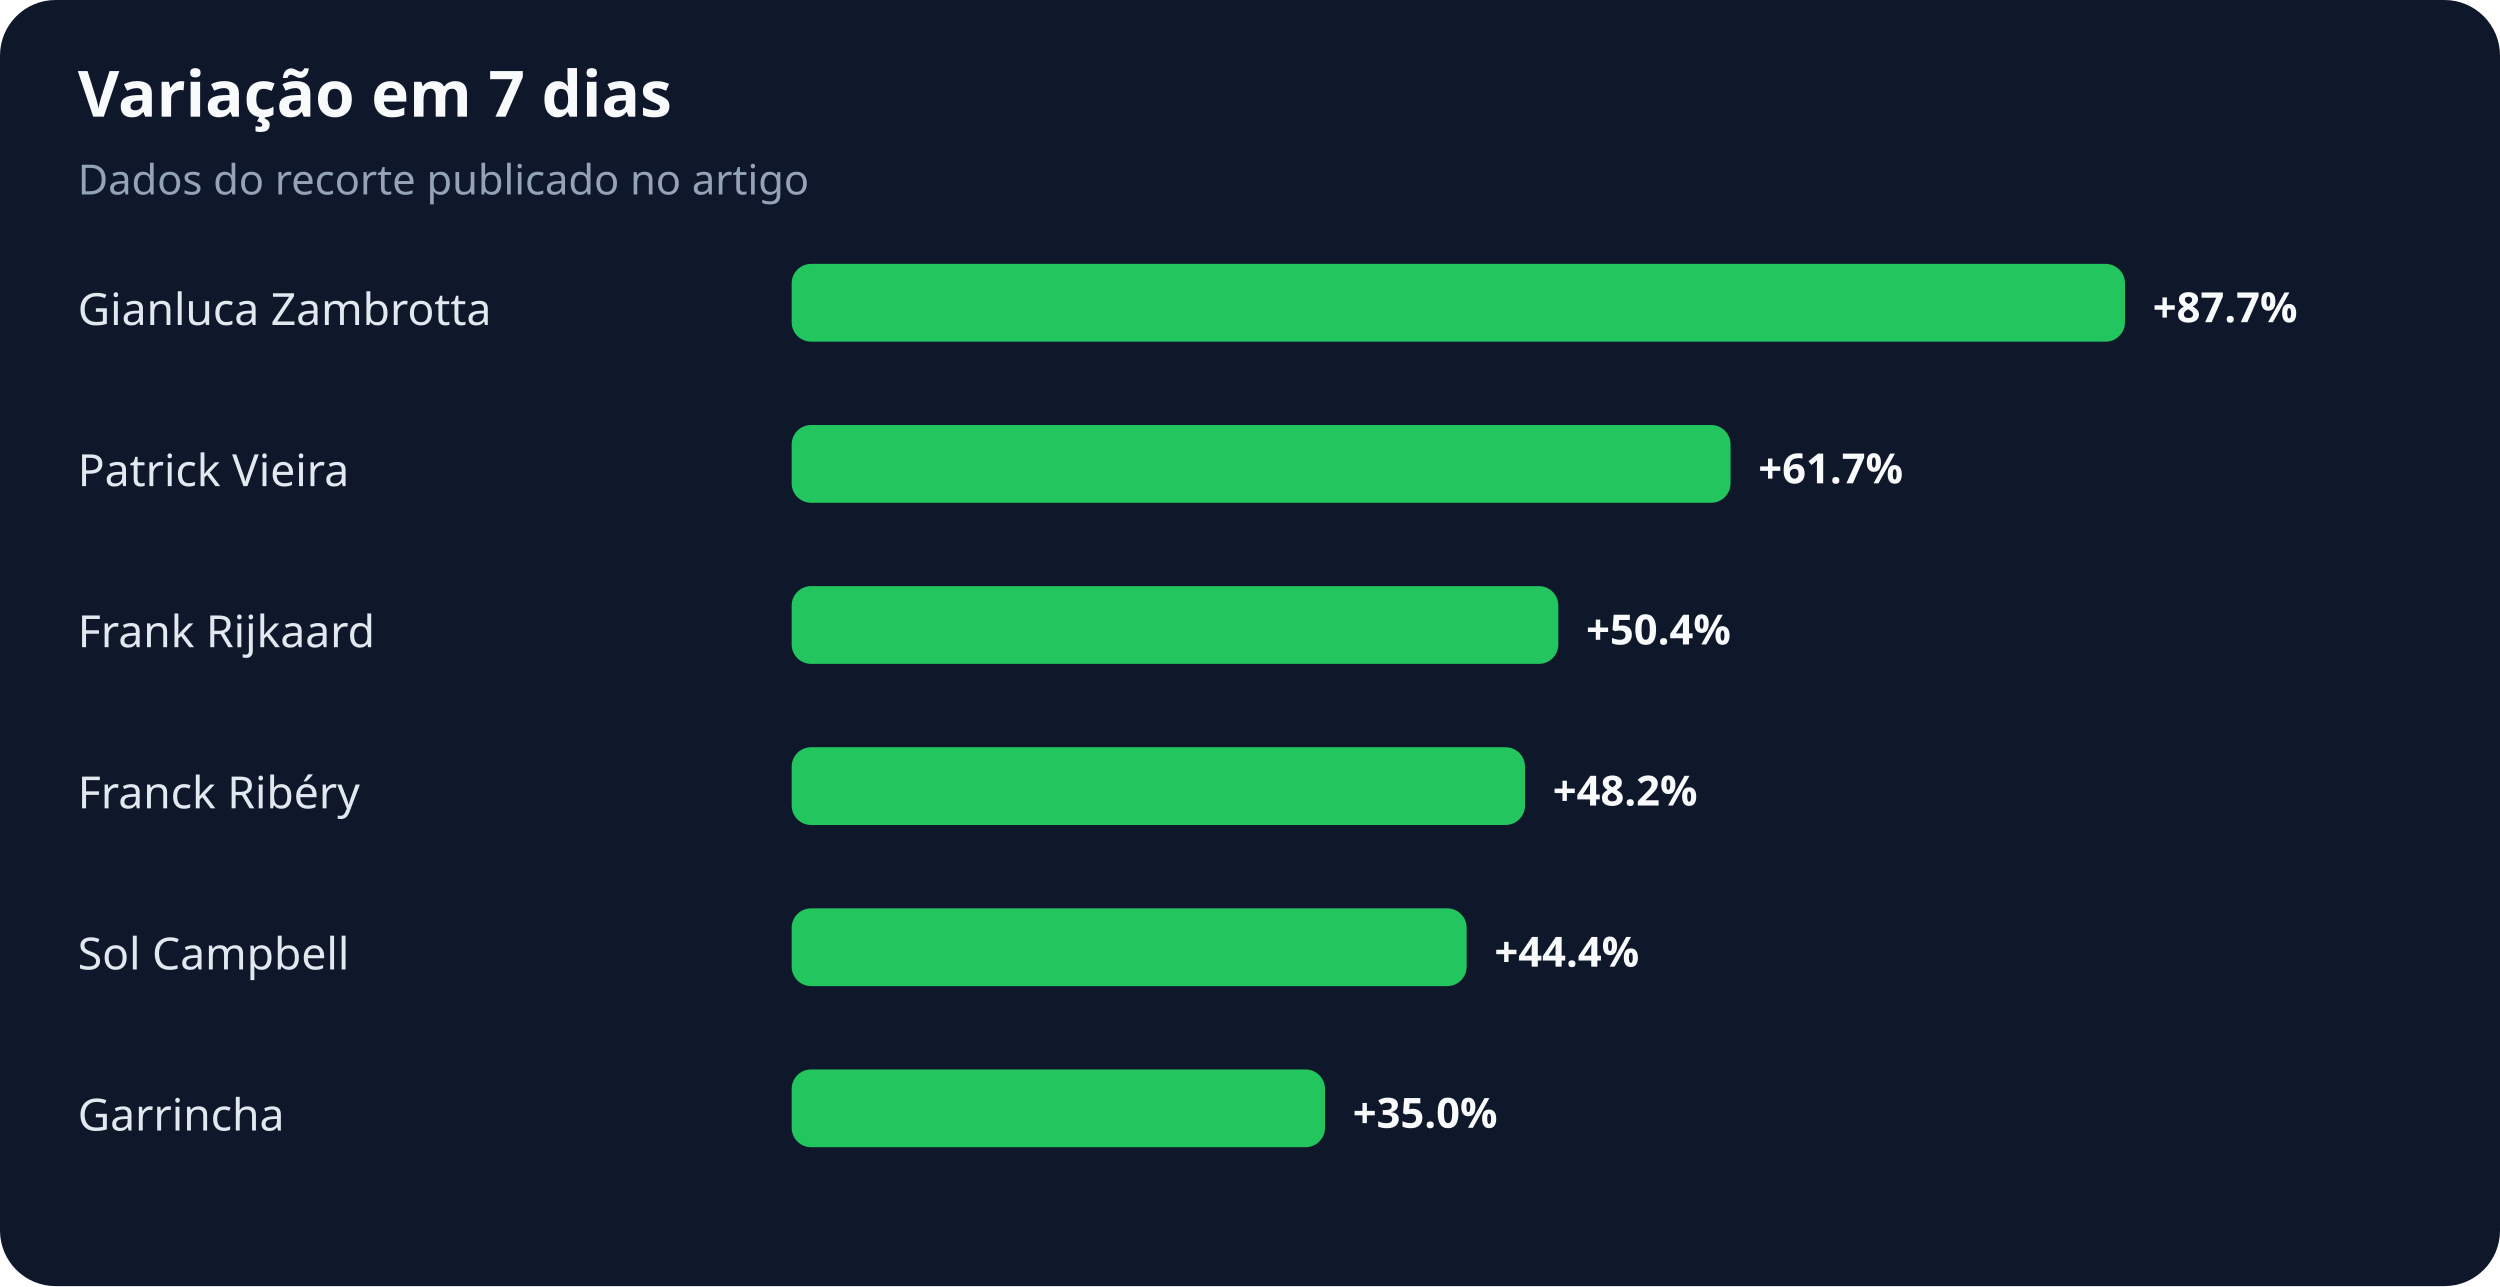
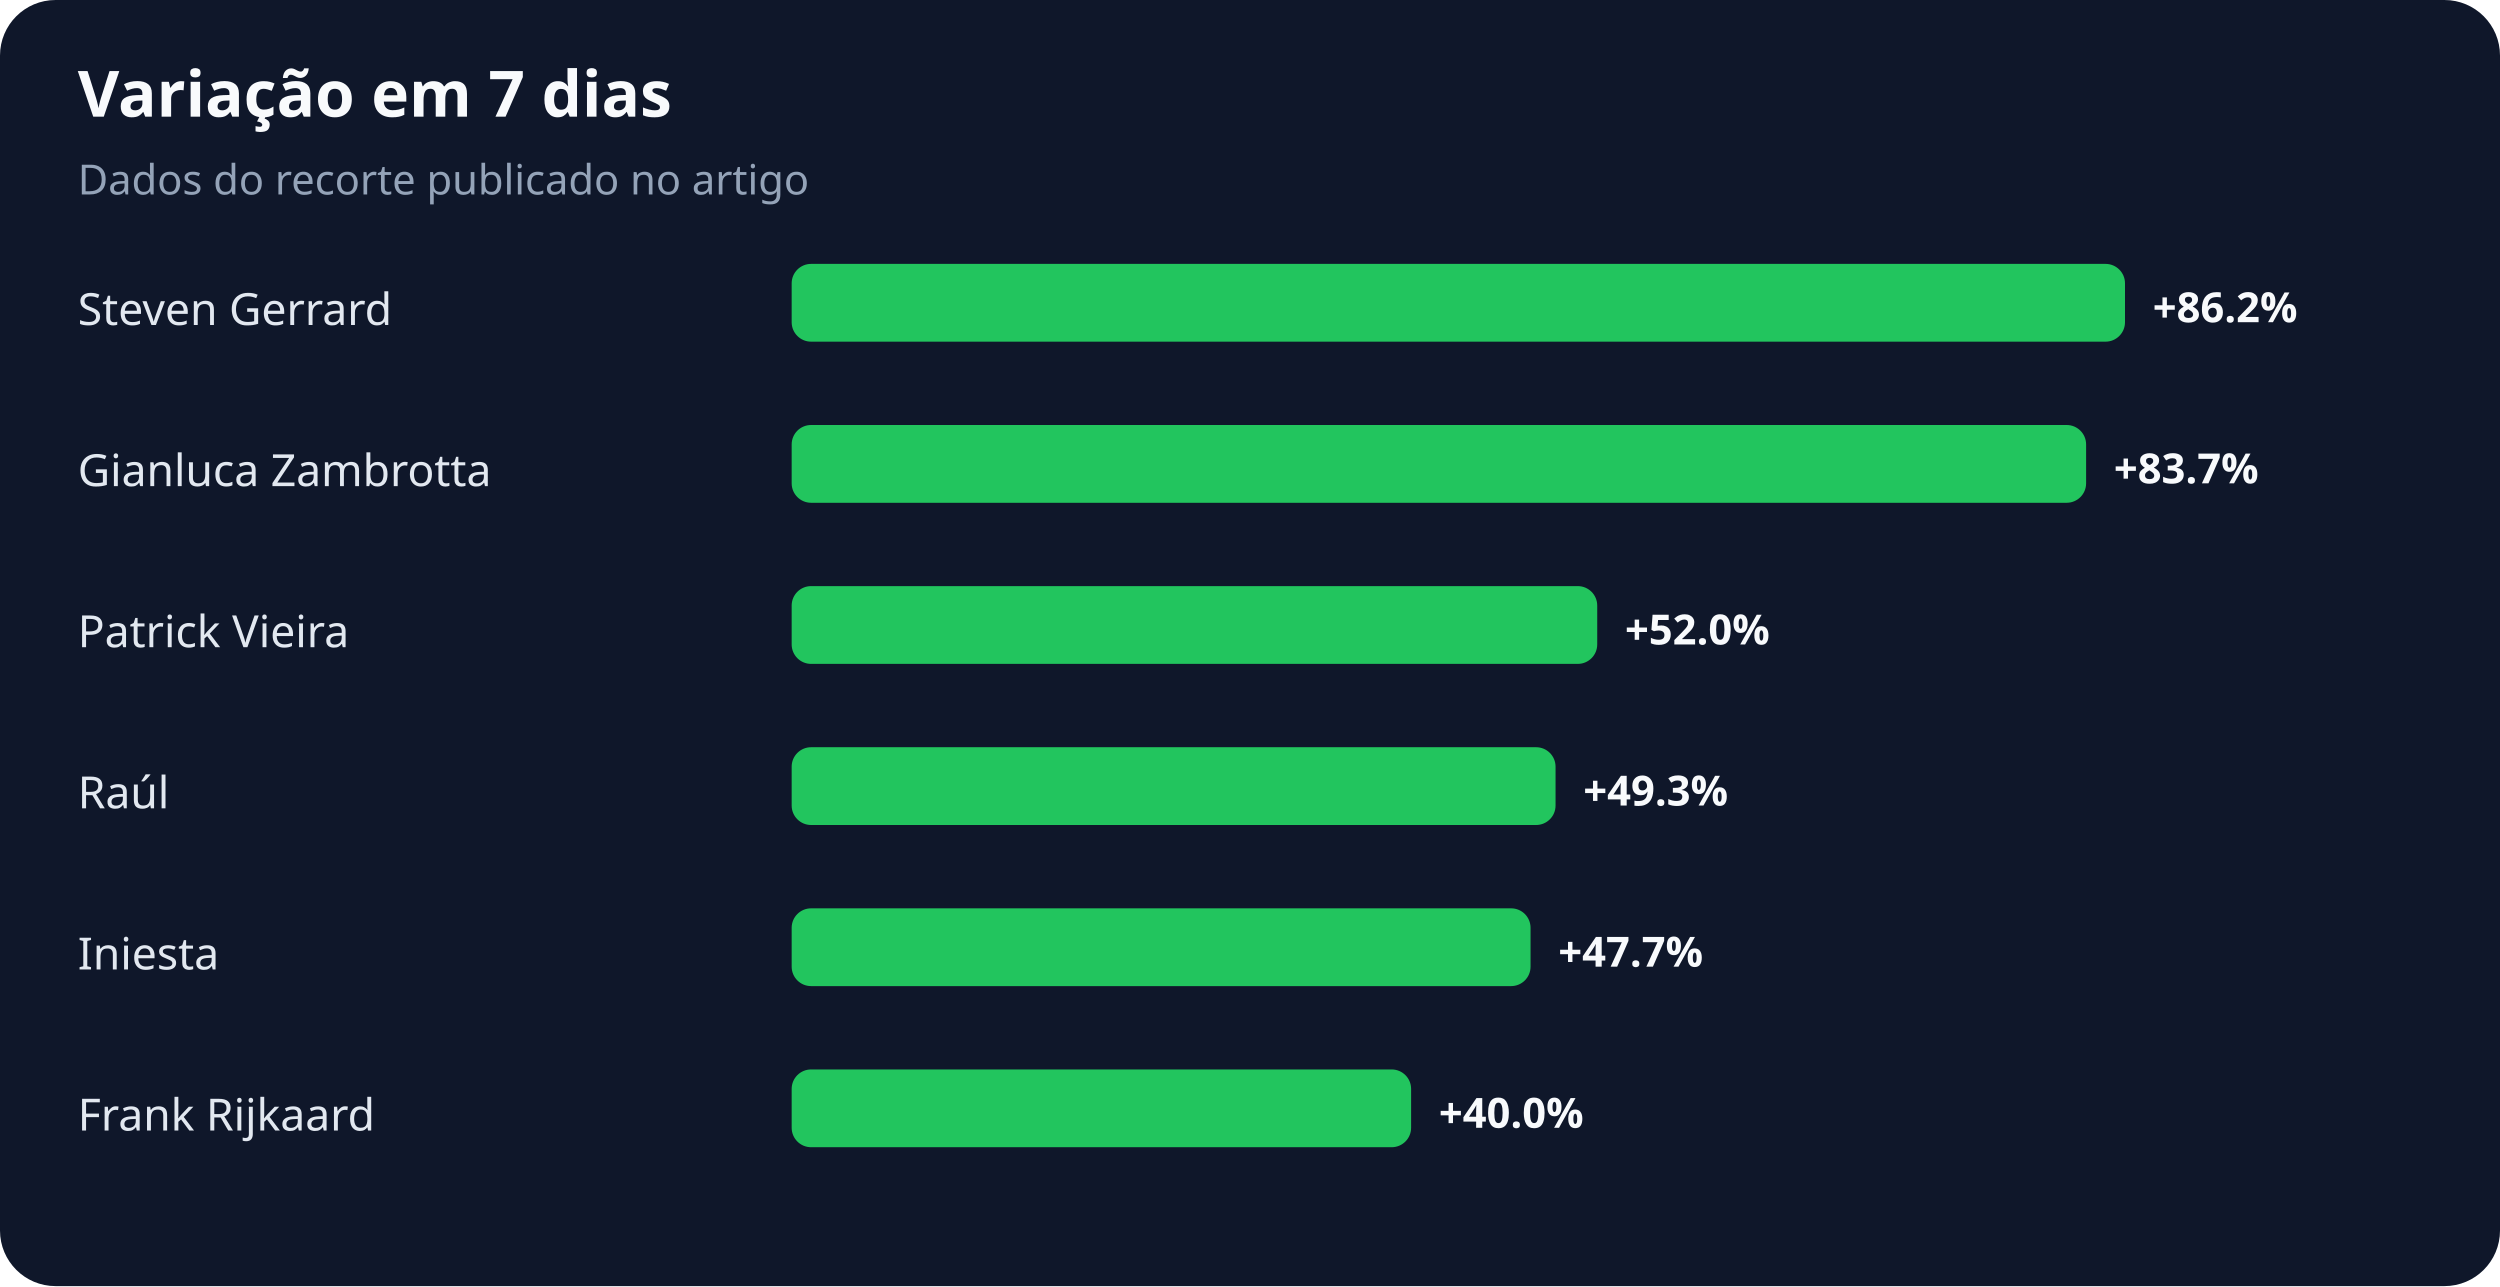
<svg xmlns="http://www.w3.org/2000/svg" width="900" height="463" viewBox="0 0 900 463" role="img" aria-labelledby="title desc">
  <rect width="100%" height="100%" rx="20" fill="#0f172a" />
  <text x="28" y="42" fill="#f8fafc" font-family="system-ui,sans-serif" font-size="23" font-weight="700">Variação em 7 dias</text>
  <text x="28" y="70" fill="#94a3b8" font-family="system-ui,sans-serif" font-size="15">Dados do recorte publicado no artigo</text>
-   <text x="28" y="117" fill="#e2e8f0" font-family="system-ui,sans-serif" font-size="16">Gianluca Zambrotta</text>
+   <text x="28" y="117" fill="#e2e8f0" font-family="system-ui,sans-serif" font-size="16">Steven Gerrard</text>
  <rect x="285" y="95" width="480" height="28" rx="7" fill="#22c55e" />
-   <text x="775" y="116" fill="#f8fafc" font-family="system-ui,sans-serif" font-size="15" font-weight="700">+87.7%</text>
-   <text x="28" y="175" fill="#e2e8f0" font-family="system-ui,sans-serif" font-size="16">Patrick Vieira</text>
-   <rect x="285" y="153" width="338" height="28" rx="7" fill="#22c55e" />
-   <text x="633" y="174" fill="#f8fafc" font-family="system-ui,sans-serif" font-size="15" font-weight="700">+61.7%</text>
-   <text x="28" y="233" fill="#e2e8f0" font-family="system-ui,sans-serif" font-size="16">Frank Rijkaard</text>
-   <rect x="285" y="211" width="276" height="28" rx="7" fill="#22c55e" />
-   <text x="571" y="232" fill="#f8fafc" font-family="system-ui,sans-serif" font-size="15" font-weight="700">+50.4%</text>
-   <text x="28" y="291" fill="#e2e8f0" font-family="system-ui,sans-serif" font-size="16">Franck Ribéry</text>
-   <rect x="285" y="269" width="264" height="28" rx="7" fill="#22c55e" />
-   <text x="559" y="290" fill="#f8fafc" font-family="system-ui,sans-serif" font-size="15" font-weight="700">+48.2%</text>
-   <text x="28" y="349" fill="#e2e8f0" font-family="system-ui,sans-serif" font-size="16">Sol Campbell</text>
-   <rect x="285" y="327" width="243" height="28" rx="7" fill="#22c55e" />
-   <text x="538" y="348" fill="#f8fafc" font-family="system-ui,sans-serif" font-size="15" font-weight="700">+44.4%</text>
-   <text x="28" y="407" fill="#e2e8f0" font-family="system-ui,sans-serif" font-size="16">Garrincha</text>
-   <rect x="285" y="385" width="192" height="28" rx="7" fill="#22c55e" />
-   <text x="487" y="406" fill="#f8fafc" font-family="system-ui,sans-serif" font-size="15" font-weight="700">+35.0%</text>
+   <text x="775" y="116" fill="#f8fafc" font-family="system-ui,sans-serif" font-size="15" font-weight="700">+86.2%</text>
+   <text x="28" y="175" fill="#e2e8f0" font-family="system-ui,sans-serif" font-size="16">Gianluca Zambrotta</text>
+   <rect x="285" y="153" width="466" height="28" rx="7" fill="#22c55e" />
+   <text x="761" y="174" fill="#f8fafc" font-family="system-ui,sans-serif" font-size="15" font-weight="700">+83.7%</text>
+   <text x="28" y="233" fill="#e2e8f0" font-family="system-ui,sans-serif" font-size="16">Patrick Vieira</text>
+   <rect x="285" y="211" width="290" height="28" rx="7" fill="#22c55e" />
+   <text x="585" y="232" fill="#f8fafc" font-family="system-ui,sans-serif" font-size="15" font-weight="700">+52.0%</text>
+   <text x="28" y="291" fill="#e2e8f0" font-family="system-ui,sans-serif" font-size="16">Raúl</text>
+   <rect x="285" y="269" width="275" height="28" rx="7" fill="#22c55e" />
+   <text x="570" y="290" fill="#f8fafc" font-family="system-ui,sans-serif" font-size="15" font-weight="700">+49.3%</text>
+   <text x="28" y="349" fill="#e2e8f0" font-family="system-ui,sans-serif" font-size="16">Iniesta</text>
+   <rect x="285" y="327" width="266" height="28" rx="7" fill="#22c55e" />
+   <text x="561" y="348" fill="#f8fafc" font-family="system-ui,sans-serif" font-size="15" font-weight="700">+47.7%</text>
+   <text x="28" y="407" fill="#e2e8f0" font-family="system-ui,sans-serif" font-size="16">Frank Rijkaard</text>
+   <rect x="285" y="385" width="223" height="28" rx="7" fill="#22c55e" />
+   <text x="518" y="406" fill="#f8fafc" font-family="system-ui,sans-serif" font-size="15" font-weight="700">+40.0%</text>
</svg>
